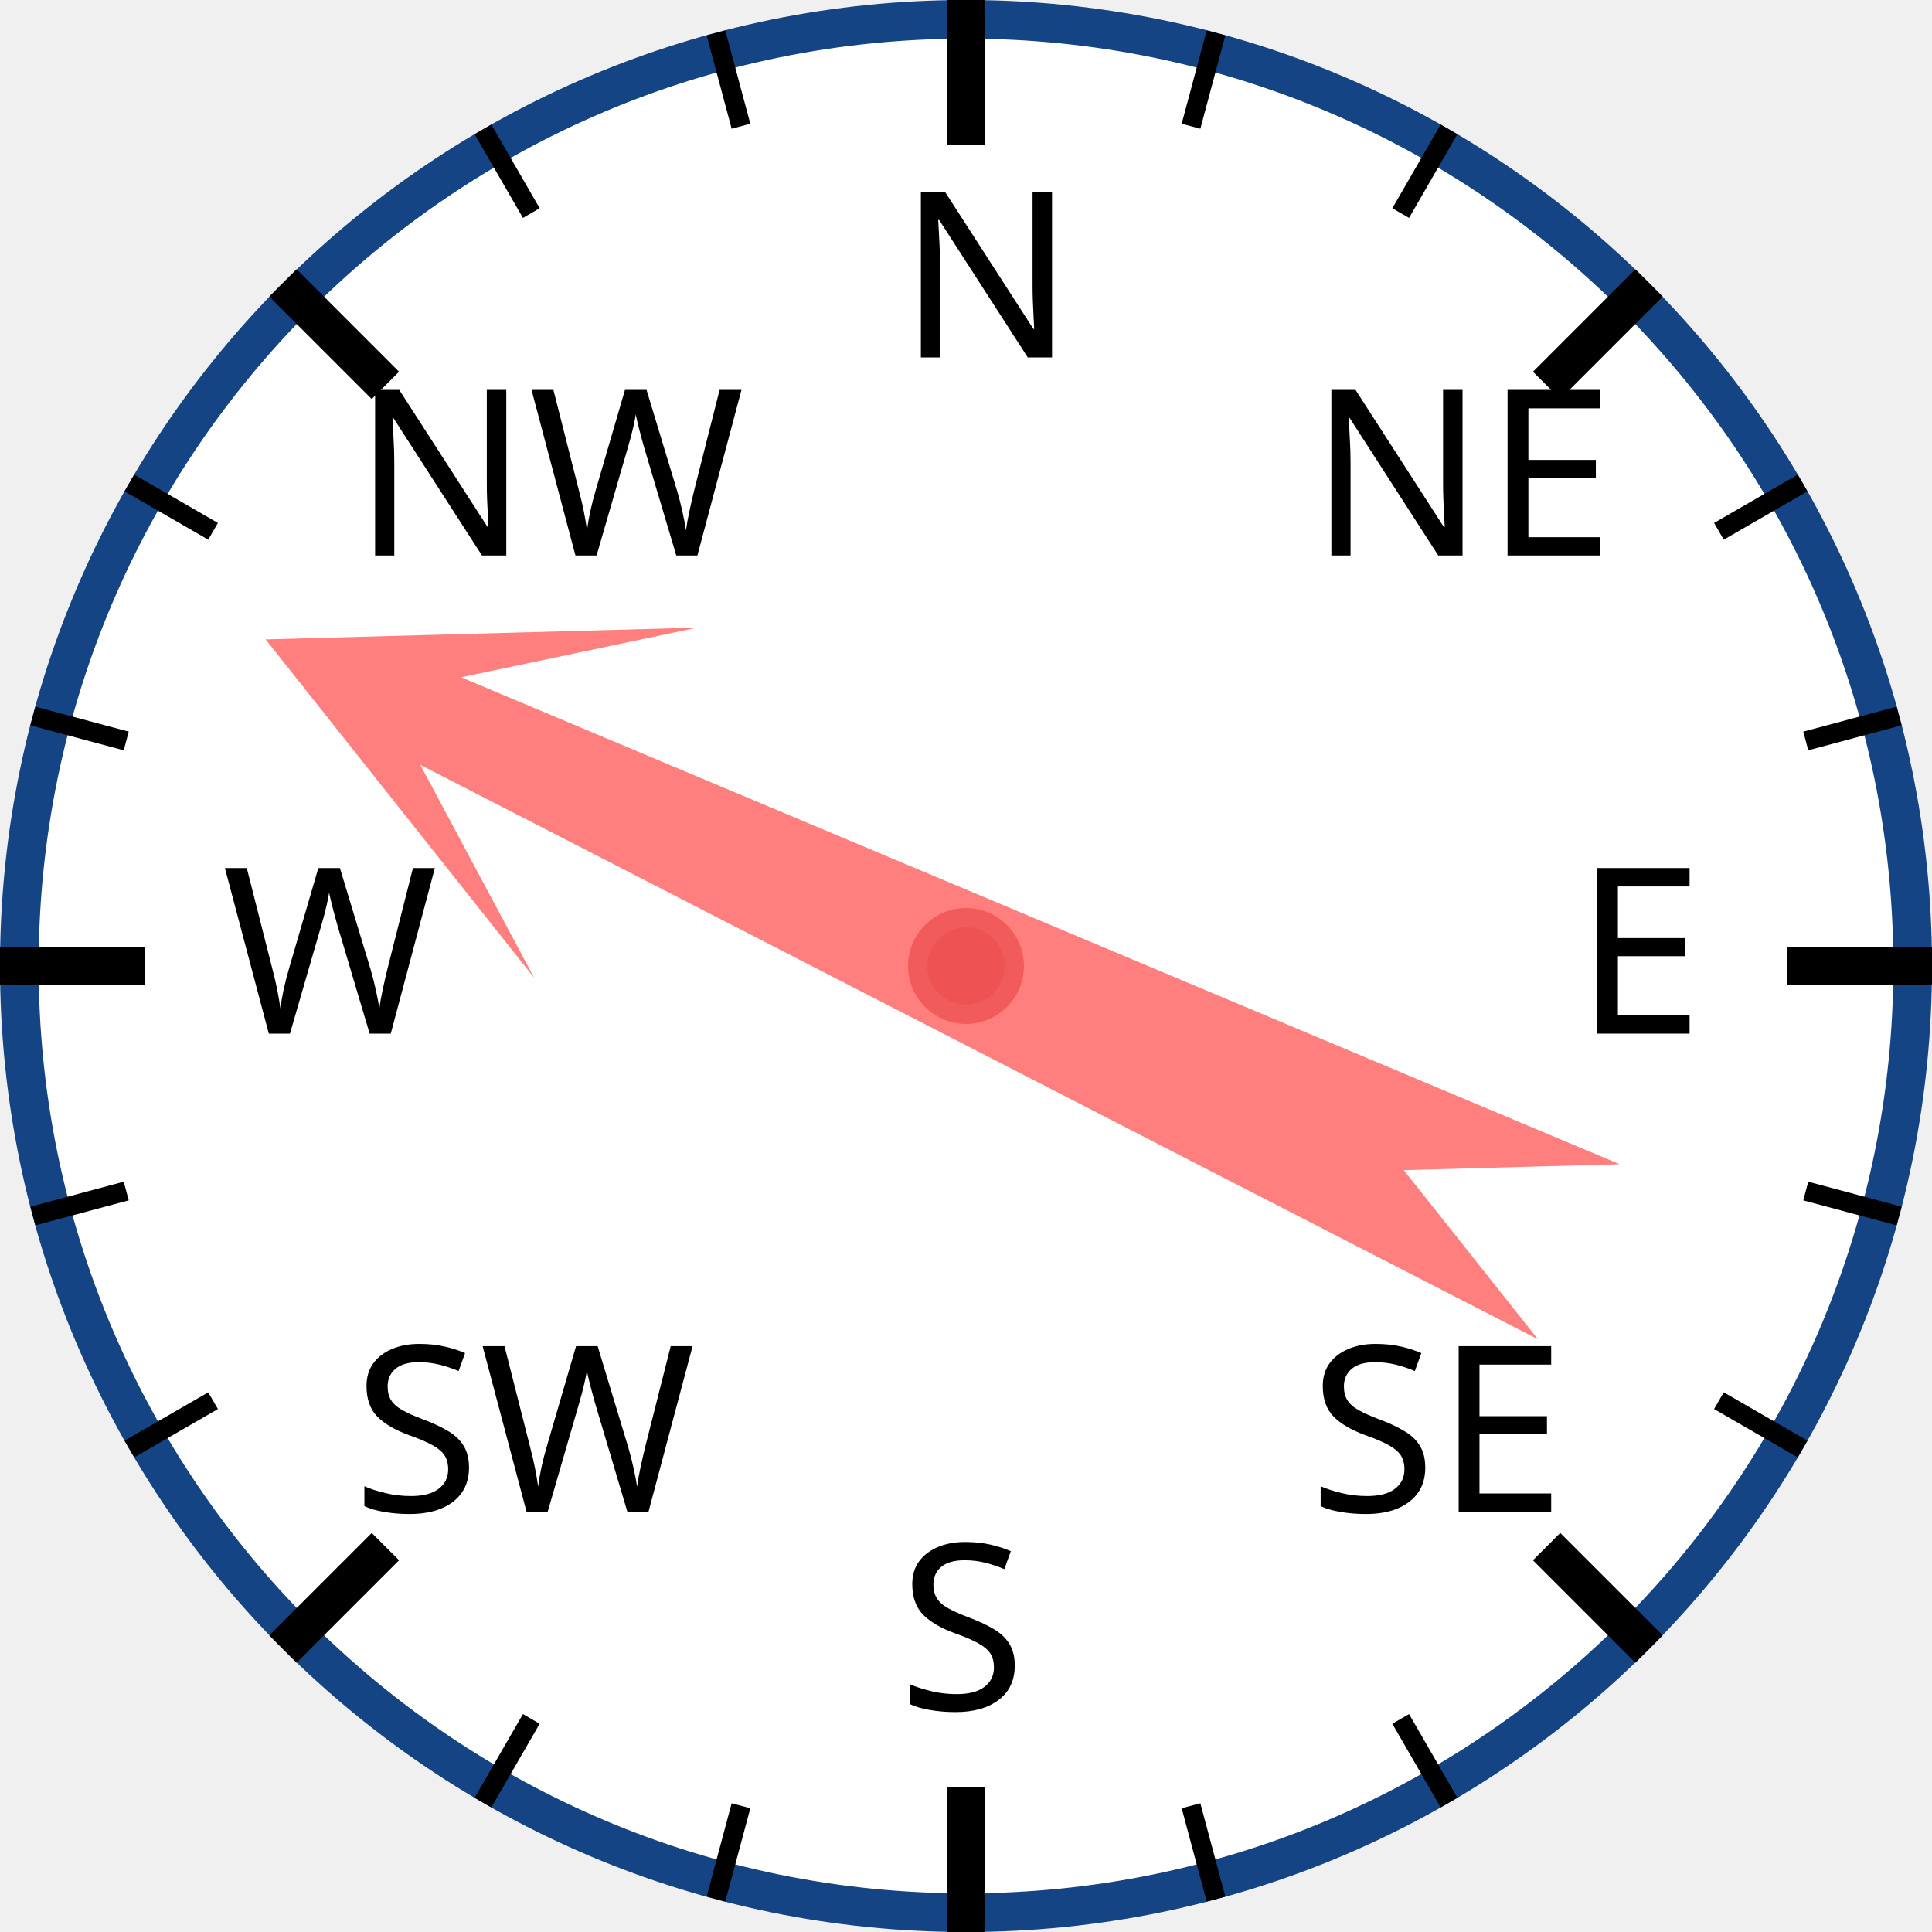
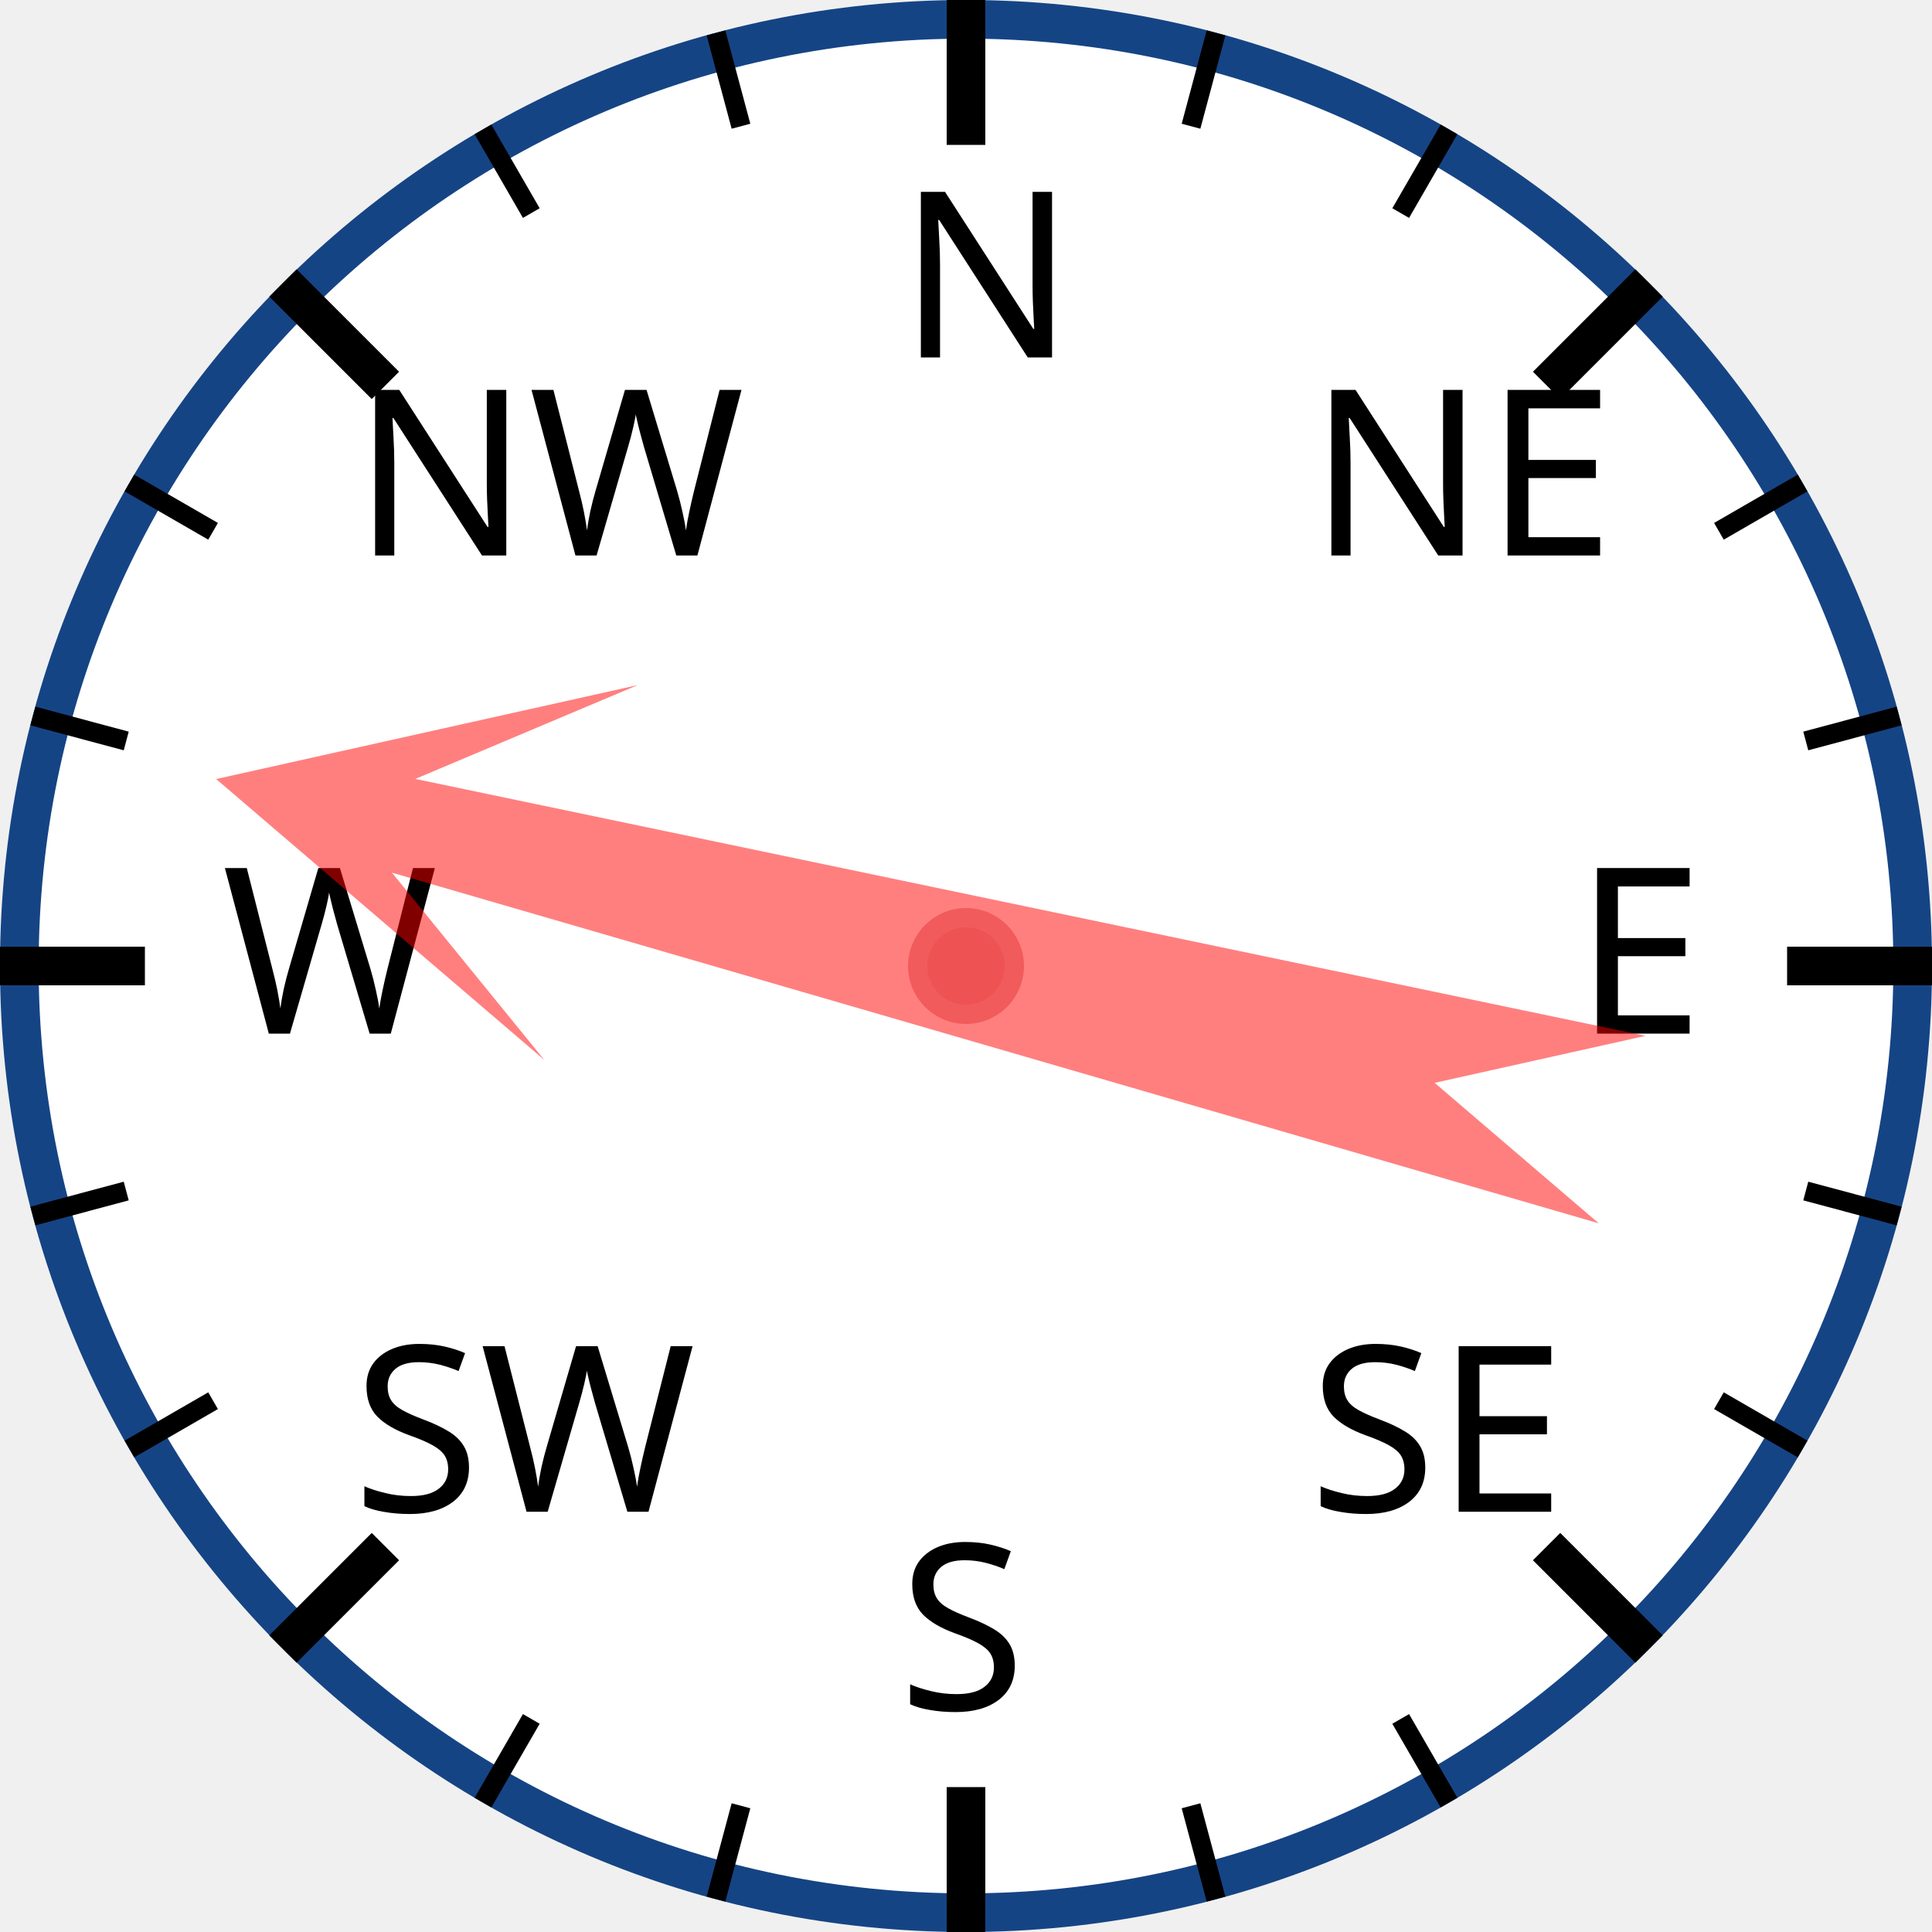
<svg xmlns="http://www.w3.org/2000/svg" width="120px" height="120px" viewBox="0 0 200 200">
  <circle cx="100" cy="100" r="98" style="fill: white; stroke: #154485; stroke-width: 4;" />
  <text x="93.0" y="37.0" style="font-family: sans-serif; font-size: 18pt;">N</text>
  <line x1="100.0" y1="0.0" x2="100.0" y2="15.0" style="stroke: black; stroke-width: 4;" />
  <line x1="74.118" y1="3.407" x2="76.706" y2="13.067" style="stroke: black; stroke-width: 2;" />
  <line x1="50" y1="13.397" x2="55" y2="22.058" style="stroke: black; stroke-width: 2;" />
  <text x="36.503" y="57.503" style="font-family: sans-serif; font-size: 18pt;">NW</text>
  <line x1="29.289" y1="29.289" x2="39.896" y2="39.896" style="stroke: black; stroke-width: 4;" />
  <line x1="13.397" y1="50" x2="22.058" y2="55" style="stroke: black; stroke-width: 2;" />
  <line x1="3.407" y1="74.118" x2="13.067" y2="76.706" style="stroke: black; stroke-width: 2;" />
  <text x="23.0" y="107.0" style="font-family: sans-serif; font-size: 18pt;">W</text>
  <line x1="0.0" y1="100.0" x2="15.0" y2="100.0" style="stroke: black; stroke-width: 4;" />
  <line x1="3.407" y1="125.882" x2="13.067" y2="123.294" style="stroke: black; stroke-width: 2;" />
  <line x1="13.397" y1="150" x2="22.058" y2="145" style="stroke: black; stroke-width: 2;" />
  <text x="36.503" y="156.497" style="font-family: sans-serif; font-size: 18pt;">SW</text>
  <line x1="29.289" y1="170.711" x2="39.896" y2="160.104" style="stroke: black; stroke-width: 4;" />
  <line x1="50" y1="186.603" x2="55" y2="177.942" style="stroke: black; stroke-width: 2;" />
  <line x1="74.118" y1="196.593" x2="76.706" y2="186.933" style="stroke: black; stroke-width: 2;" />
  <text x="93" y="177.0" style="font-family: sans-serif; font-size: 18pt;">S</text>
  <line x1="100" y1="200.0" x2="100" y2="185.0" style="stroke: black; stroke-width: 4;" />
  <line x1="125.882" y1="196.593" x2="123.294" y2="186.933" style="stroke: black; stroke-width: 2;" />
  <line x1="150.0" y1="186.603" x2="145.0" y2="177.942" style="stroke: black; stroke-width: 2;" />
  <text x="135.497" y="156.497" style="font-family: sans-serif; font-size: 18pt;">SE</text>
  <line x1="170.711" y1="170.711" x2="160.104" y2="160.104" style="stroke: black; stroke-width: 4;" />
  <line x1="186.603" y1="150" x2="177.942" y2="145" style="stroke: black; stroke-width: 2;" />
  <line x1="196.593" y1="125.882" x2="186.933" y2="123.294" style="stroke: black; stroke-width: 2;" />
  <text x="163.0" y="107" style="font-family: sans-serif; font-size: 18pt;">E</text>
  <line x1="200.0" y1="100" x2="185.0" y2="100" style="stroke: black; stroke-width: 4;" />
  <line x1="196.593" y1="74.118" x2="186.933" y2="76.706" style="stroke: black; stroke-width: 2;" />
  <line x1="186.603" y1="50" x2="177.942" y2="55" style="stroke: black; stroke-width: 2;" />
  <text x="135.497" y="57.503" style="font-family: sans-serif; font-size: 18pt;">NE</text>
  <line x1="170.711" y1="29.289" x2="160.104" y2="39.896" style="stroke: black; stroke-width: 4;" />
  <line x1="150" y1="13.397" x2="145" y2="22.058" style="stroke: black; stroke-width: 2;" />
  <line x1="125.882" y1="3.407" x2="123.294" y2="13.067" style="stroke: black; stroke-width: 2;" />
-   <polygon points="100 20 120 60 105 40 110 170 100 150 90 170 95 40 80 60" style="fill: red; fill-opacity: 0.5;" transform="rotate(295,100,100)" />
+   <polygon points="100 20 120 60 105 40 110 170 100 150 90 170 95 40 80 60" style="fill: red; fill-opacity: 0.5;" transform="rotate(284,100,100)" />
  <circle cx="100" cy="100" r="5" style="fill: #EE5252; stroke: #F25B5B; stroke-width: 2;" />
</svg>
